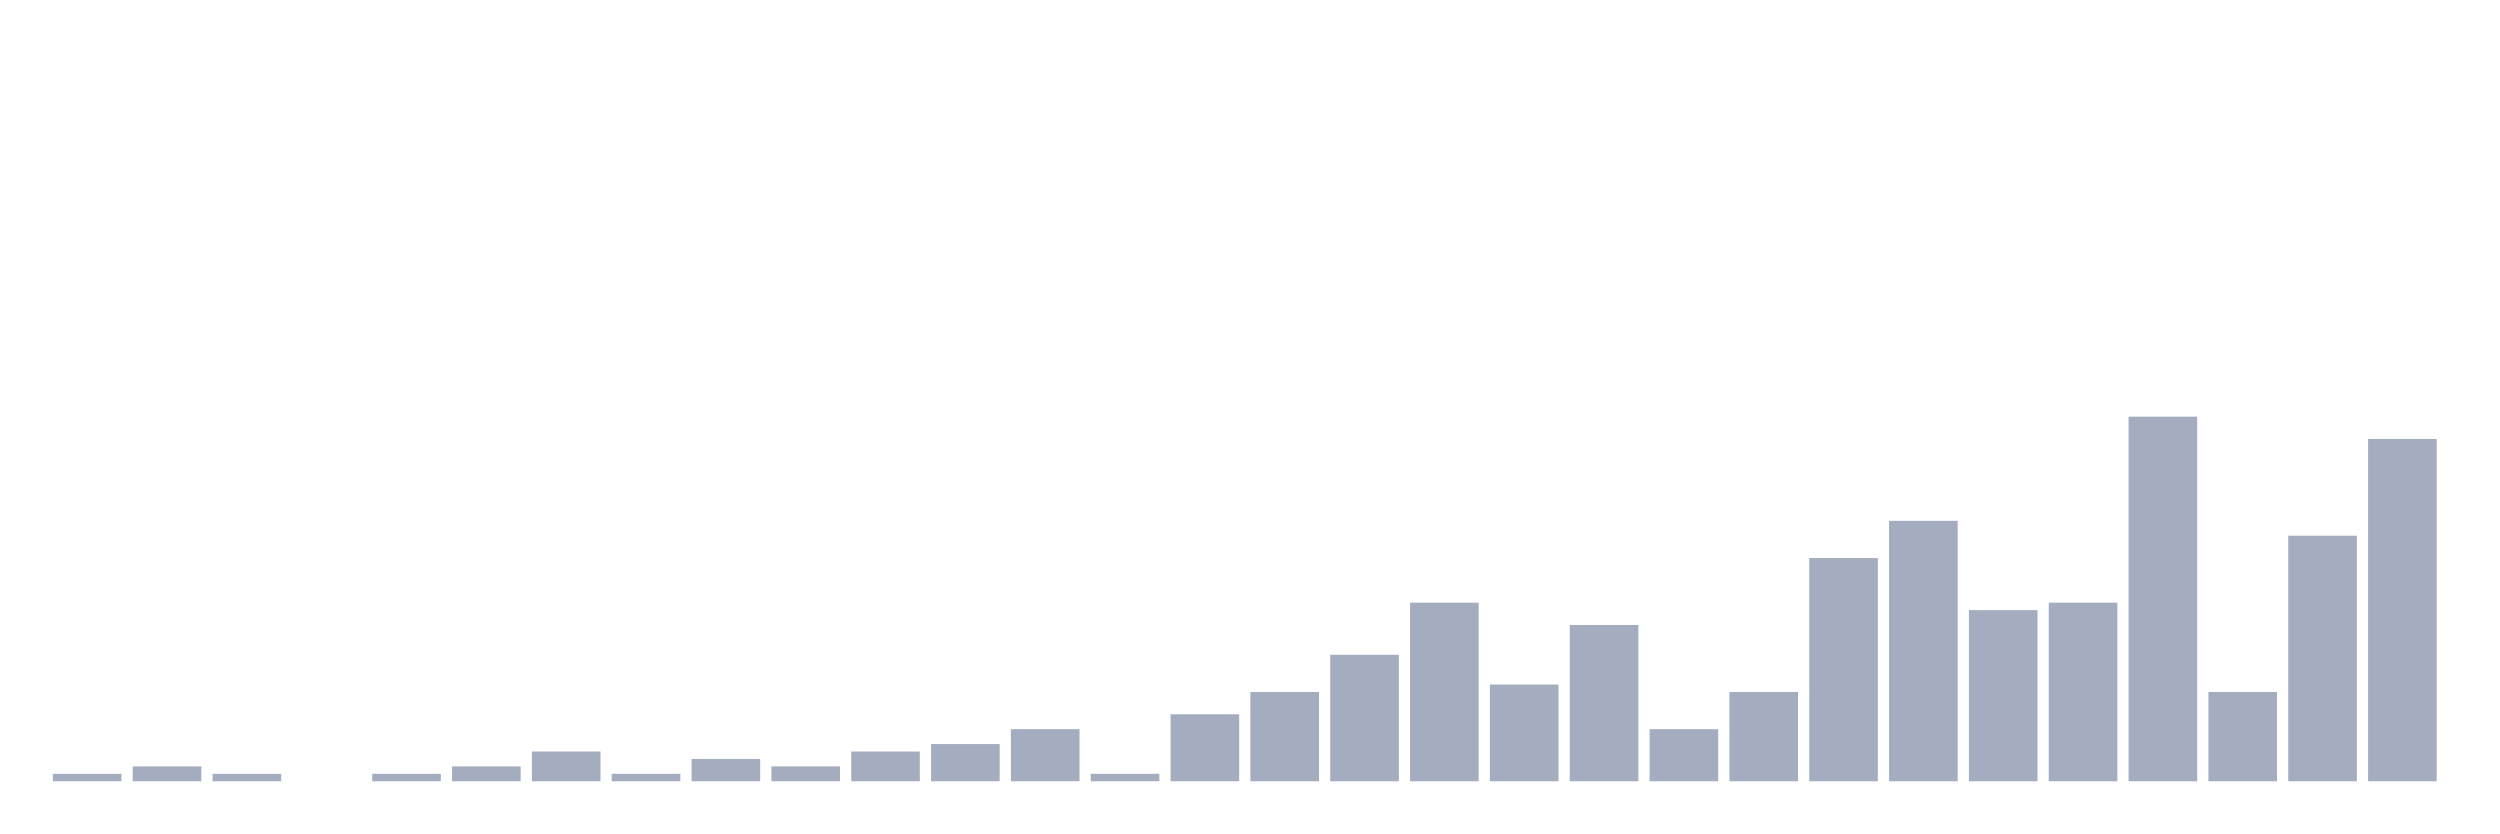
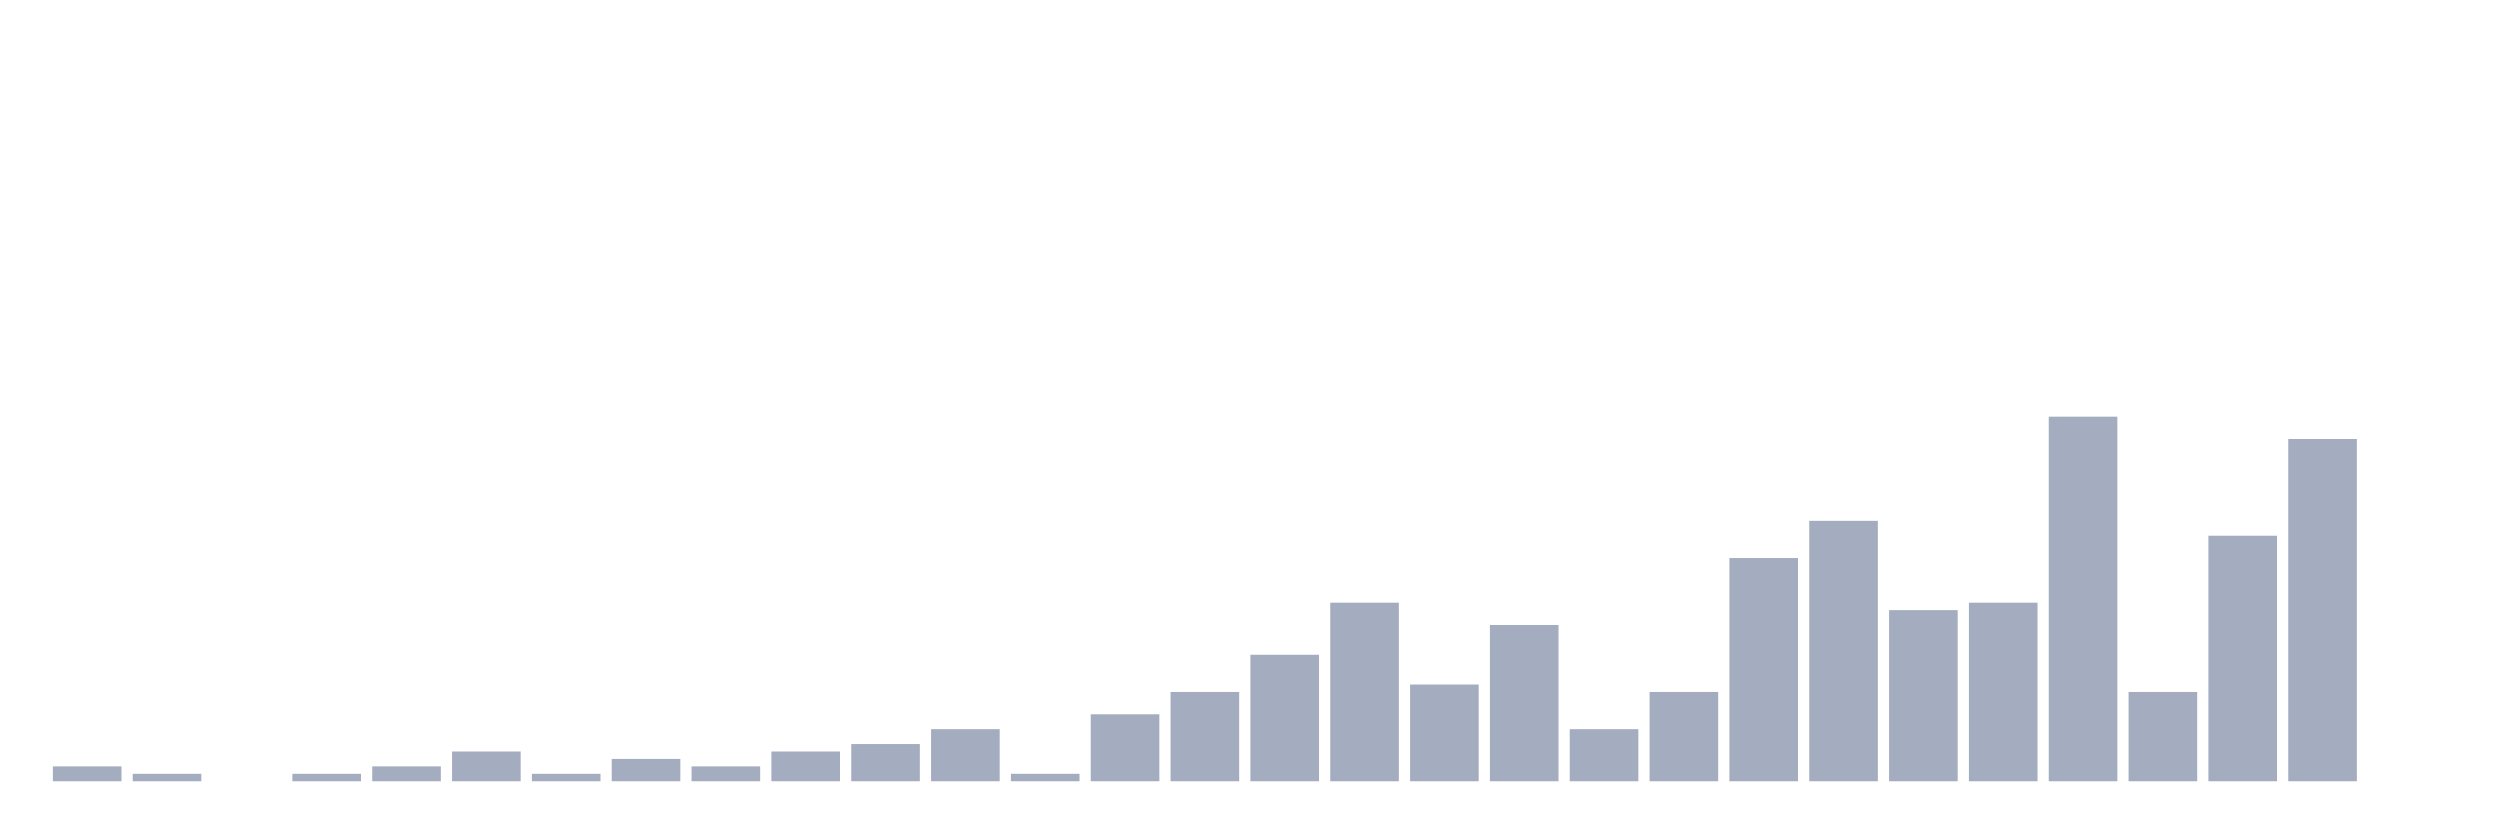
<svg xmlns="http://www.w3.org/2000/svg" viewBox="0 0 480 160">
  <g transform="translate(10,10)">
-     <rect class="bar" x="0.153" width="13.175" y="138.571" height="1.429" fill="rgb(164,173,192)" />
-     <rect class="bar" x="15.482" width="13.175" y="137.143" height="2.857" fill="rgb(164,173,192)" />
-     <rect class="bar" x="30.81" width="13.175" y="138.571" height="1.429" fill="rgb(164,173,192)" />
-     <rect class="bar" x="46.138" width="13.175" y="140" height="0" fill="rgb(164,173,192)" />
-     <rect class="bar" x="61.466" width="13.175" y="138.571" height="1.429" fill="rgb(164,173,192)" />
-     <rect class="bar" x="76.794" width="13.175" y="137.143" height="2.857" fill="rgb(164,173,192)" />
-     <rect class="bar" x="92.123" width="13.175" y="134.286" height="5.714" fill="rgb(164,173,192)" />
-     <rect class="bar" x="107.451" width="13.175" y="138.571" height="1.429" fill="rgb(164,173,192)" />
-     <rect class="bar" x="122.779" width="13.175" y="135.714" height="4.286" fill="rgb(164,173,192)" />
-     <rect class="bar" x="138.107" width="13.175" y="137.143" height="2.857" fill="rgb(164,173,192)" />
-     <rect class="bar" x="153.436" width="13.175" y="134.286" height="5.714" fill="rgb(164,173,192)" />
-     <rect class="bar" x="168.764" width="13.175" y="132.857" height="7.143" fill="rgb(164,173,192)" />
-     <rect class="bar" x="184.092" width="13.175" y="130" height="10" fill="rgb(164,173,192)" />
-     <rect class="bar" x="199.42" width="13.175" y="138.571" height="1.429" fill="rgb(164,173,192)" />
-     <rect class="bar" x="214.748" width="13.175" y="127.143" height="12.857" fill="rgb(164,173,192)" />
-     <rect class="bar" x="230.077" width="13.175" y="122.857" height="17.143" fill="rgb(164,173,192)" />
-     <rect class="bar" x="245.405" width="13.175" y="115.714" height="24.286" fill="rgb(164,173,192)" />
-     <rect class="bar" x="260.733" width="13.175" y="105.714" height="34.286" fill="rgb(164,173,192)" />
-     <rect class="bar" x="276.061" width="13.175" y="121.429" height="18.571" fill="rgb(164,173,192)" />
-     <rect class="bar" x="291.39" width="13.175" y="110" height="30" fill="rgb(164,173,192)" />
-     <rect class="bar" x="306.718" width="13.175" y="130" height="10" fill="rgb(164,173,192)" />
-     <rect class="bar" x="322.046" width="13.175" y="122.857" height="17.143" fill="rgb(164,173,192)" />
-     <rect class="bar" x="337.374" width="13.175" y="97.143" height="42.857" fill="rgb(164,173,192)" />
-     <rect class="bar" x="352.702" width="13.175" y="90" height="50" fill="rgb(164,173,192)" />
-     <rect class="bar" x="368.031" width="13.175" y="107.143" height="32.857" fill="rgb(164,173,192)" />
-     <rect class="bar" x="383.359" width="13.175" y="105.714" height="34.286" fill="rgb(164,173,192)" />
-     <rect class="bar" x="398.687" width="13.175" y="70" height="70" fill="rgb(164,173,192)" />
-     <rect class="bar" x="414.015" width="13.175" y="122.857" height="17.143" fill="rgb(164,173,192)" />
-     <rect class="bar" x="429.344" width="13.175" y="92.857" height="47.143" fill="rgb(164,173,192)" />
-     <rect class="bar" x="444.672" width="13.175" y="74.286" height="65.714" fill="rgb(164,173,192)" />
+     <rect class="bar" x="0.153" width="13.175" y="137.143" height="2.857" fill="rgb(164,173,192)" />
+     <rect class="bar" x="15.482" width="13.175" y="138.571" height="1.429" fill="rgb(164,173,192)" />
+     <rect class="bar" x="30.81" width="13.175" y="140" height="0" fill="rgb(164,173,192)" />
+     <rect class="bar" x="46.138" width="13.175" y="138.571" height="1.429" fill="rgb(164,173,192)" />
+     <rect class="bar" x="61.466" width="13.175" y="137.143" height="2.857" fill="rgb(164,173,192)" />
+     <rect class="bar" x="76.794" width="13.175" y="134.286" height="5.714" fill="rgb(164,173,192)" />
+     <rect class="bar" x="92.123" width="13.175" y="138.571" height="1.429" fill="rgb(164,173,192)" />
+     <rect class="bar" x="107.451" width="13.175" y="135.714" height="4.286" fill="rgb(164,173,192)" />
+     <rect class="bar" x="122.779" width="13.175" y="137.143" height="2.857" fill="rgb(164,173,192)" />
+     <rect class="bar" x="138.107" width="13.175" y="134.286" height="5.714" fill="rgb(164,173,192)" />
+     <rect class="bar" x="153.436" width="13.175" y="132.857" height="7.143" fill="rgb(164,173,192)" />
+     <rect class="bar" x="168.764" width="13.175" y="130" height="10" fill="rgb(164,173,192)" />
+     <rect class="bar" x="184.092" width="13.175" y="138.571" height="1.429" fill="rgb(164,173,192)" />
+     <rect class="bar" x="199.42" width="13.175" y="127.143" height="12.857" fill="rgb(164,173,192)" />
+     <rect class="bar" x="214.748" width="13.175" y="122.857" height="17.143" fill="rgb(164,173,192)" />
+     <rect class="bar" x="230.077" width="13.175" y="115.714" height="24.286" fill="rgb(164,173,192)" />
+     <rect class="bar" x="245.405" width="13.175" y="105.714" height="34.286" fill="rgb(164,173,192)" />
+     <rect class="bar" x="260.733" width="13.175" y="121.429" height="18.571" fill="rgb(164,173,192)" />
+     <rect class="bar" x="276.061" width="13.175" y="110" height="30" fill="rgb(164,173,192)" />
+     <rect class="bar" x="291.39" width="13.175" y="130" height="10" fill="rgb(164,173,192)" />
+     <rect class="bar" x="306.718" width="13.175" y="122.857" height="17.143" fill="rgb(164,173,192)" />
+     <rect class="bar" x="322.046" width="13.175" y="97.143" height="42.857" fill="rgb(164,173,192)" />
+     <rect class="bar" x="337.374" width="13.175" y="90" height="50" fill="rgb(164,173,192)" />
+     <rect class="bar" x="352.702" width="13.175" y="107.143" height="32.857" fill="rgb(164,173,192)" />
+     <rect class="bar" x="368.031" width="13.175" y="105.714" height="34.286" fill="rgb(164,173,192)" />
+     <rect class="bar" x="383.359" width="13.175" y="70" height="70" fill="rgb(164,173,192)" />
+     <rect class="bar" x="398.687" width="13.175" y="122.857" height="17.143" fill="rgb(164,173,192)" />
+     <rect class="bar" x="414.015" width="13.175" y="92.857" height="47.143" fill="rgb(164,173,192)" />
+     <rect class="bar" x="429.344" width="13.175" y="74.286" height="65.714" fill="rgb(164,173,192)" />
+     <rect class="bar" x="444.672" width="13.175" y="140" height="0" fill="rgb(164,173,192)" />
  </g>
</svg>
